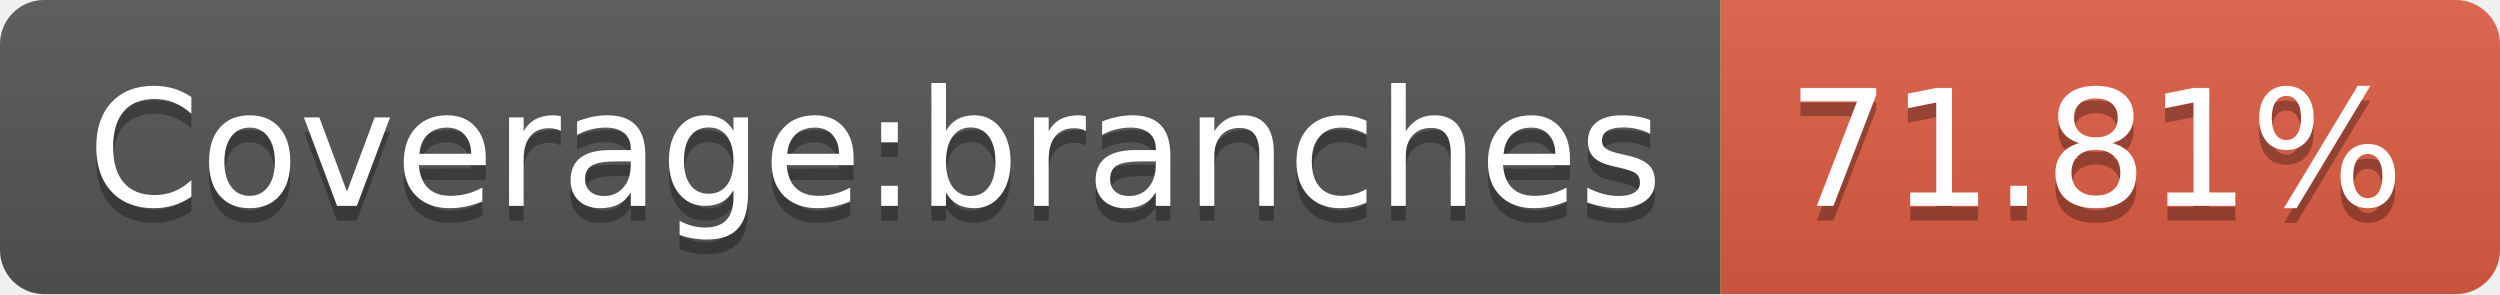
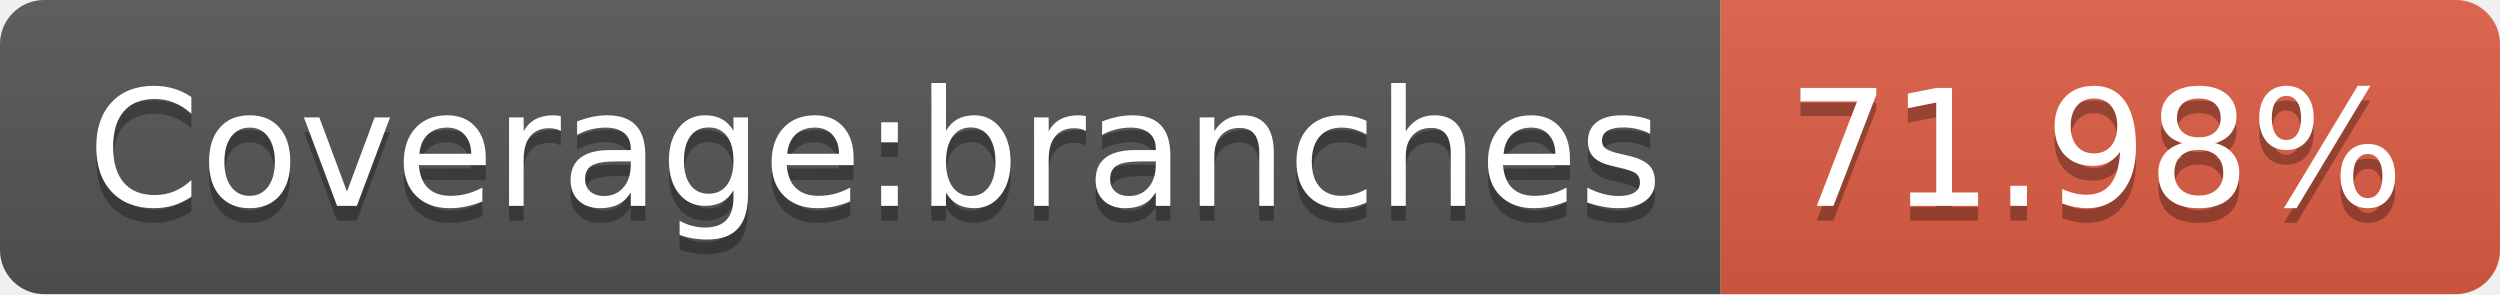
- <svg xmlns="http://www.w3.org/2000/svg" width="170" height="20" role="img" aria-label="Coverage:branches: 71.81%">
+ <svg xmlns="http://www.w3.org/2000/svg" width="170" height="20" role="img" aria-label="Coverage:branches: 71.98%">
  <linearGradient id="s" x2="0" y2="100%">
    <stop offset="0" stop-color="#bbb" stop-opacity=".1" />
    <stop offset="1" stop-opacity=".1" />
  </linearGradient>
  <clipPath id="r">
    <rect width="170" height="20" rx="3" fill="#fff" />
  </clipPath>
  <g clip-path="url(#r)">
    <rect width="117" height="20" fill="#555" />
    <rect x="117" width="53" height="20" fill="#e05d44" />
    <rect width="170" height="20" fill="url(#s)" />
  </g>
  <g fill="#fff" text-anchor="middle" font-family="Verdana,Geneva,DejaVu Sans,sans-serif" text-rendering="geometricPrecision" font-size="110">
    <text aria-hidden="true" x="595" y="150" fill="#010101" fill-opacity=".3" transform="scale(.1)" textLength="1070">Coverage:branches</text>
    <text x="595" y="140" transform="scale(.1)" fill="#fff" textLength="1070">Coverage:branches</text>
-     <text aria-hidden="true" x="1425" y="150" fill="#010101" fill-opacity=".3" transform="scale(.1)" textLength="430">71.81%</text>
-     <text x="1425" y="140" transform="scale(.1)" fill="#fff" textLength="430">71.81%</text>
+     <text aria-hidden="true" x="1425" y="150" fill="#010101" fill-opacity=".3" transform="scale(.1)" textLength="430">71.98%</text>
+     <text x="1425" y="140" transform="scale(.1)" fill="#fff" textLength="430">71.98%</text>
  </g>
</svg>
